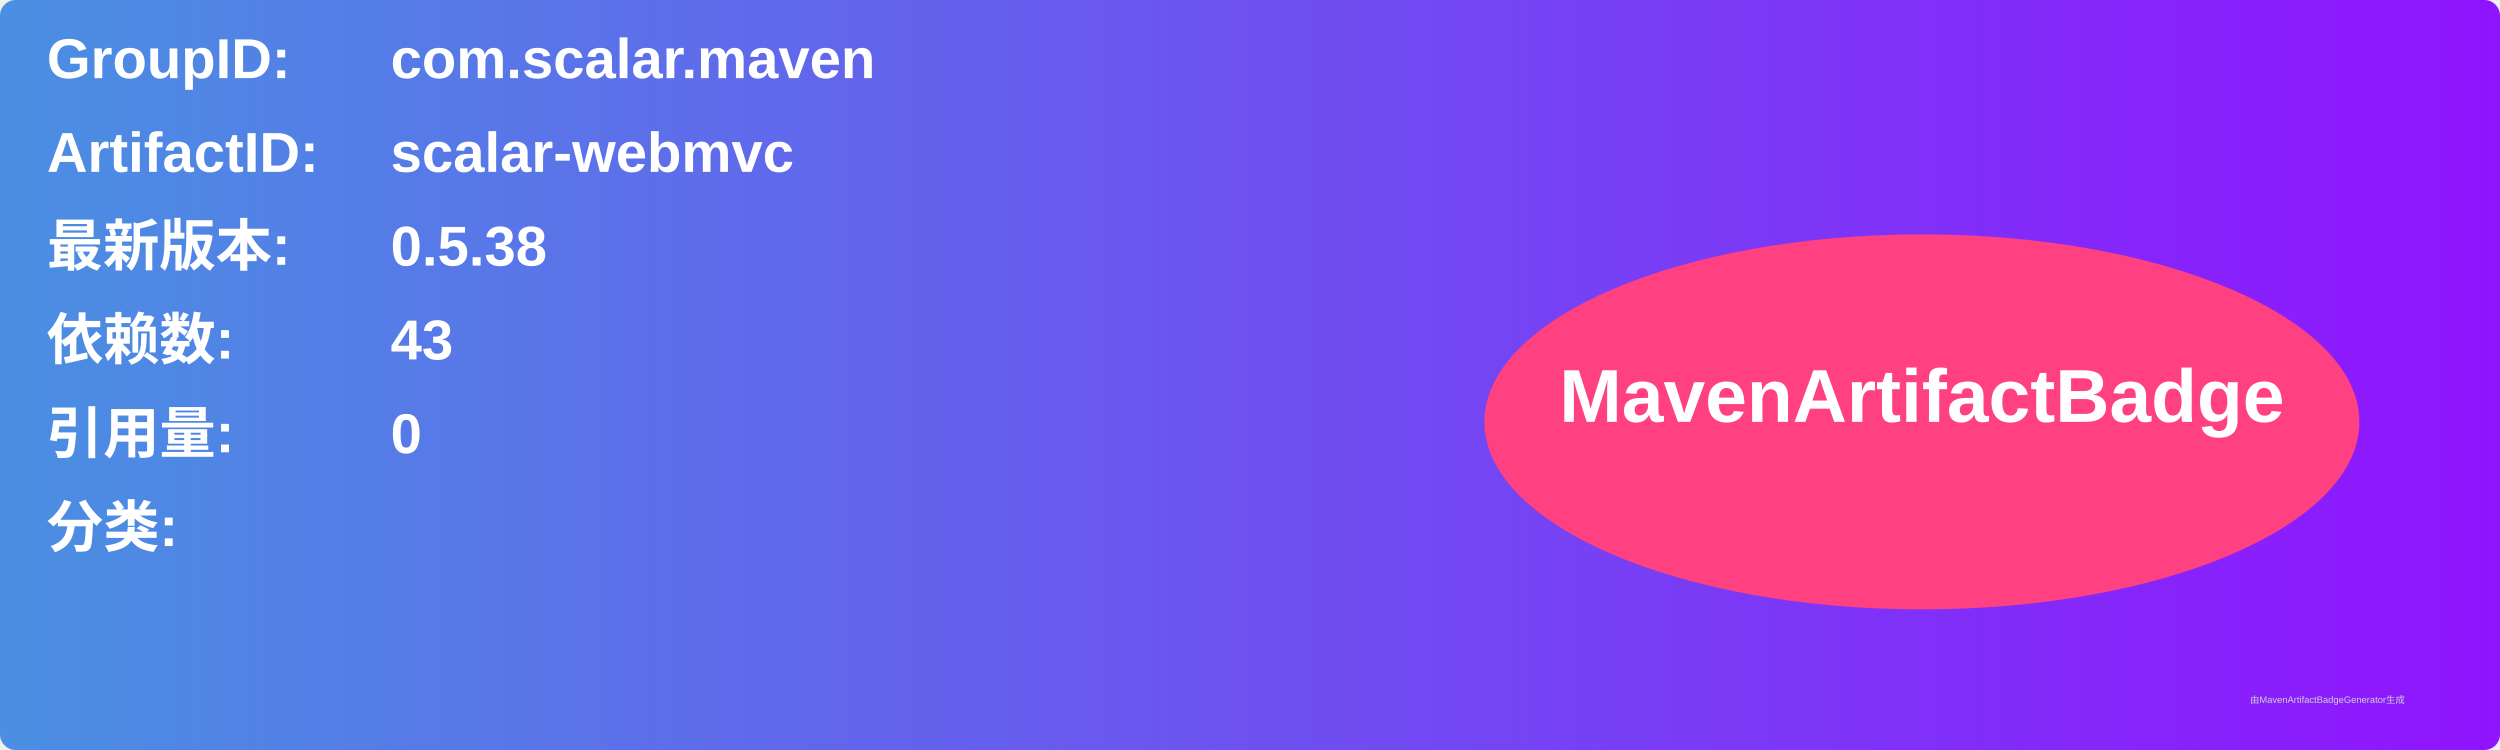
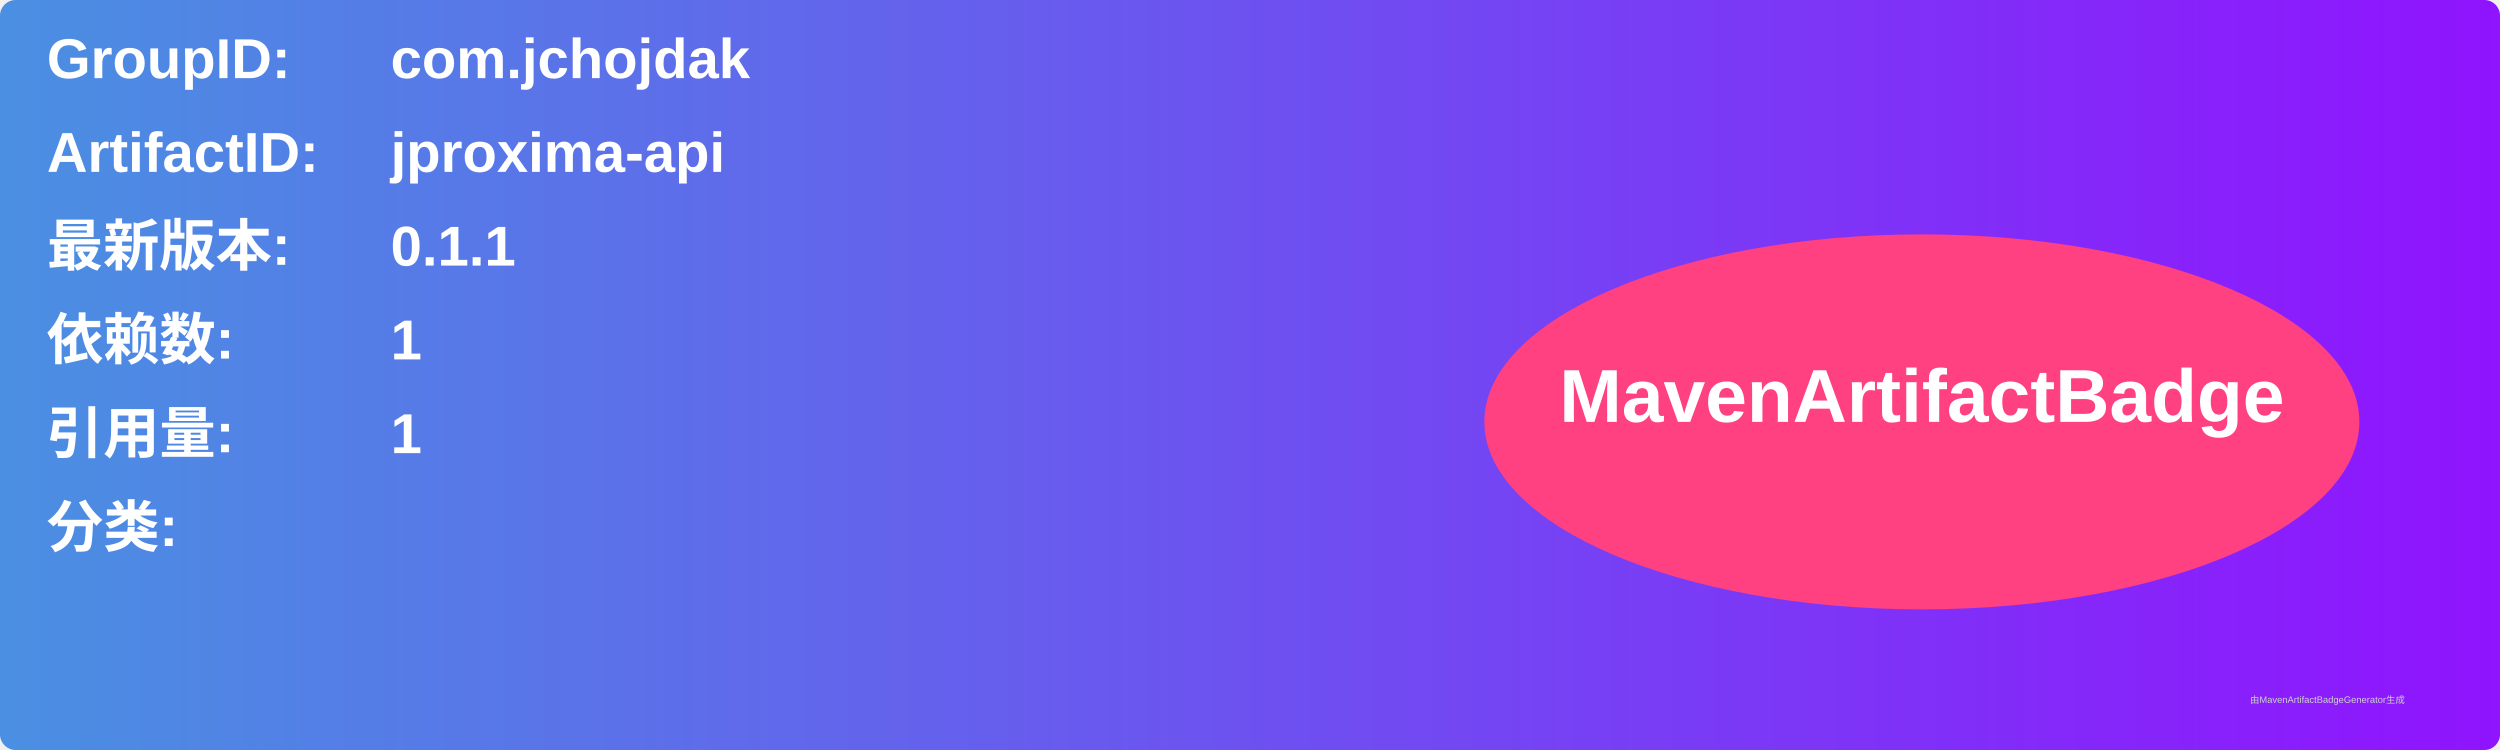
<svg xmlns="http://www.w3.org/2000/svg" width="800" height="240" viewBox="0 0 800 240">
  <linearGradient id="grad" x1="0%" y1="0%" x2="100%" y2="0%">
    <stop offset="0%" stop-color="#4a90e2" />
    <stop offset="100%" stop-color="#9013fe" />
  </linearGradient>
  <rect width="100%" height="100%" rx="5" ry="5" fill="url(#grad)" />
  <g transform="translate(15, 15)">
    <text x="0" y="10" font-family="Arial" font-size="18" fill="white" font-weight="bold" width="260">GroupID:</text>
-     <text x="110" y="10" font-family="Arial" font-size="18" fill="white" font-weight="bold" width="460">com.scalar.maven</text>
+     <text x="110" y="10" font-family="Arial" font-size="18" fill="white" font-weight="bold" width="460">com.jchojdak</text>
    <text x="0" y="40" font-family="Arial" font-size="18" fill="white" font-weight="bold" width="260">ArtifactID:</text>
-     <text x="110" y="40" font-family="Arial" font-size="18" fill="white" font-weight="bold" width="460">scalar-webmvc</text>
+     <text x="110" y="40" font-family="Arial" font-size="18" fill="white" font-weight="bold" width="460">jproxima-api</text>
    <text x="0" y="70" font-family="Arial" font-size="18" fill="white" font-weight="bold">最新版本:</text>
    <text x="110" y="70" font-family="Arial" font-size="18" fill="white" font-weight="bold">
-       <tspan font-weight="bold">0.5.38</tspan>
+       <tspan font-weight="bold">0.1.1</tspan>
    </text>
    <text x="0" y="100" font-family="Arial" font-size="18" fill="white" font-weight="bold">依赖数: </text>
    <text x="110" y="100" font-family="Arial" font-size="18" fill="white">
-       <tspan font-weight="bold">43</tspan>
+       <tspan font-weight="bold">1</tspan>
    </text>
    <text x="0" y="130" font-family="Arial" font-size="18" fill="white" font-weight="bold">引用量: </text>
    <text x="110" y="130" font-family="Arial" font-size="18" fill="white">
-       <tspan font-weight="bold">0</tspan>
+       <tspan font-weight="bold">1</tspan>
    </text>
    <text x="0" y="160" font-family="Arial" font-size="18" fill="white" font-weight="bold">分类:</text>
    <text x="10" y="190" font-family="Arial" font-size="10" fill="white">
      <tspan font-weight="bold" />
    </text>
    <ellipse cx="600" cy="120" rx="140" ry="60" fill="#ff4081" />
    <text x="600" y="120" text-anchor="middle" font-family="Arial" font-size="24" fill="white" font-weight="bold">MavenArtifactBadge</text>
  </g>
  <text x="720" y="225" font-family="Arial" font-size="3" fill="#d0d0d0">由MavenArtifactBadgeGenerator生成</text>
</svg>
